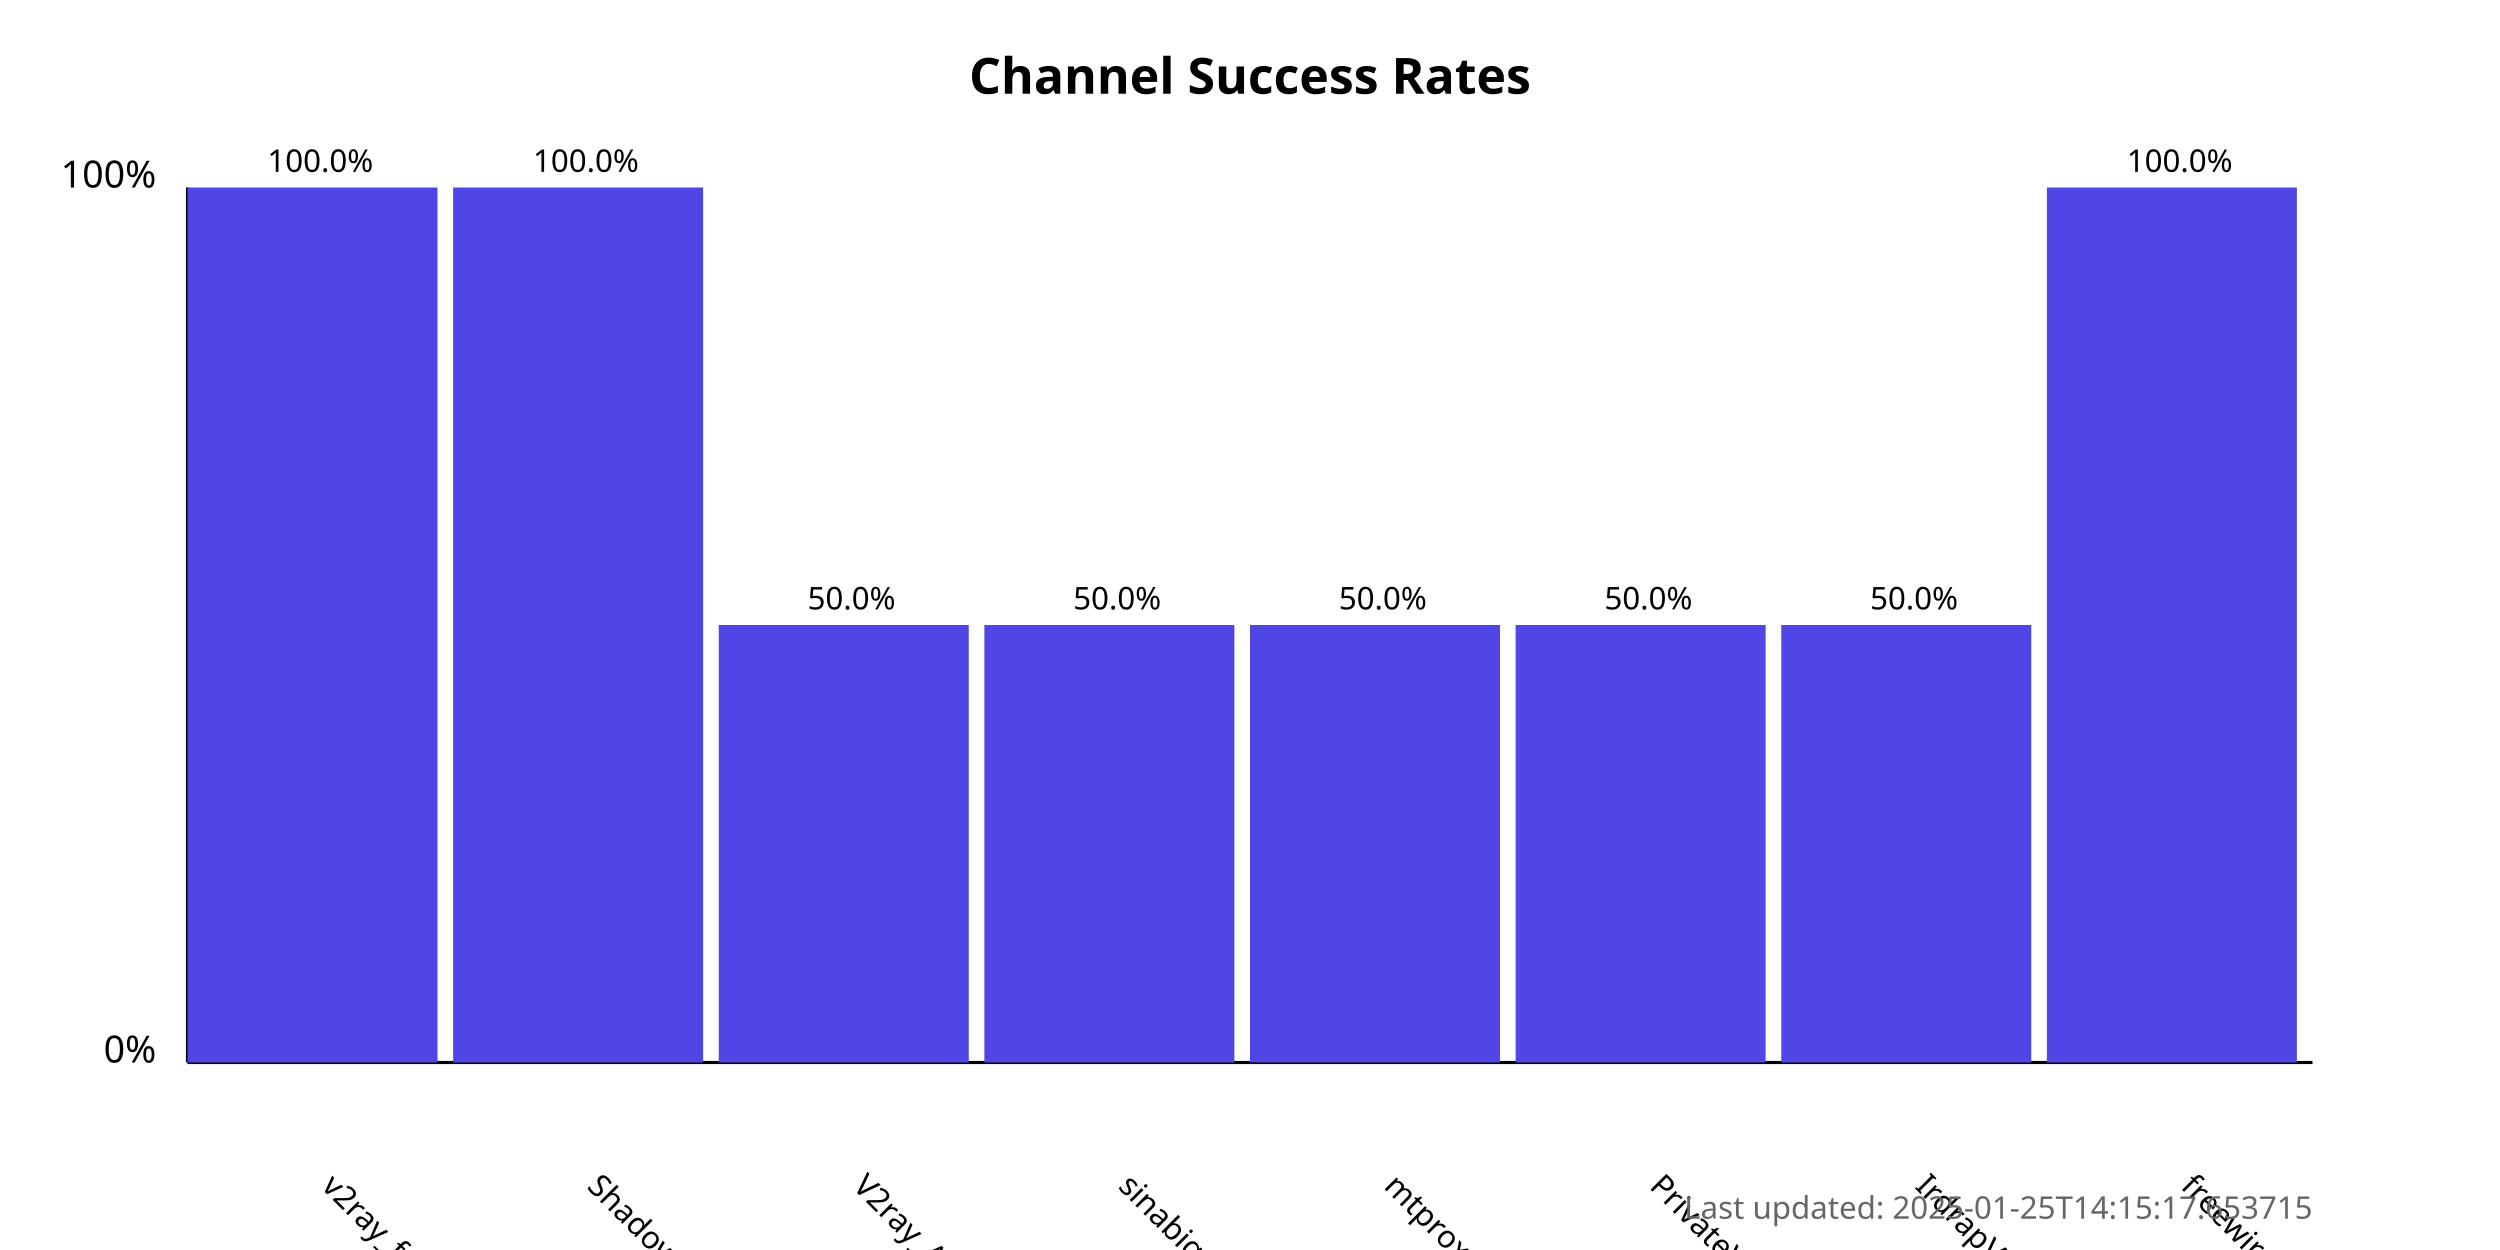
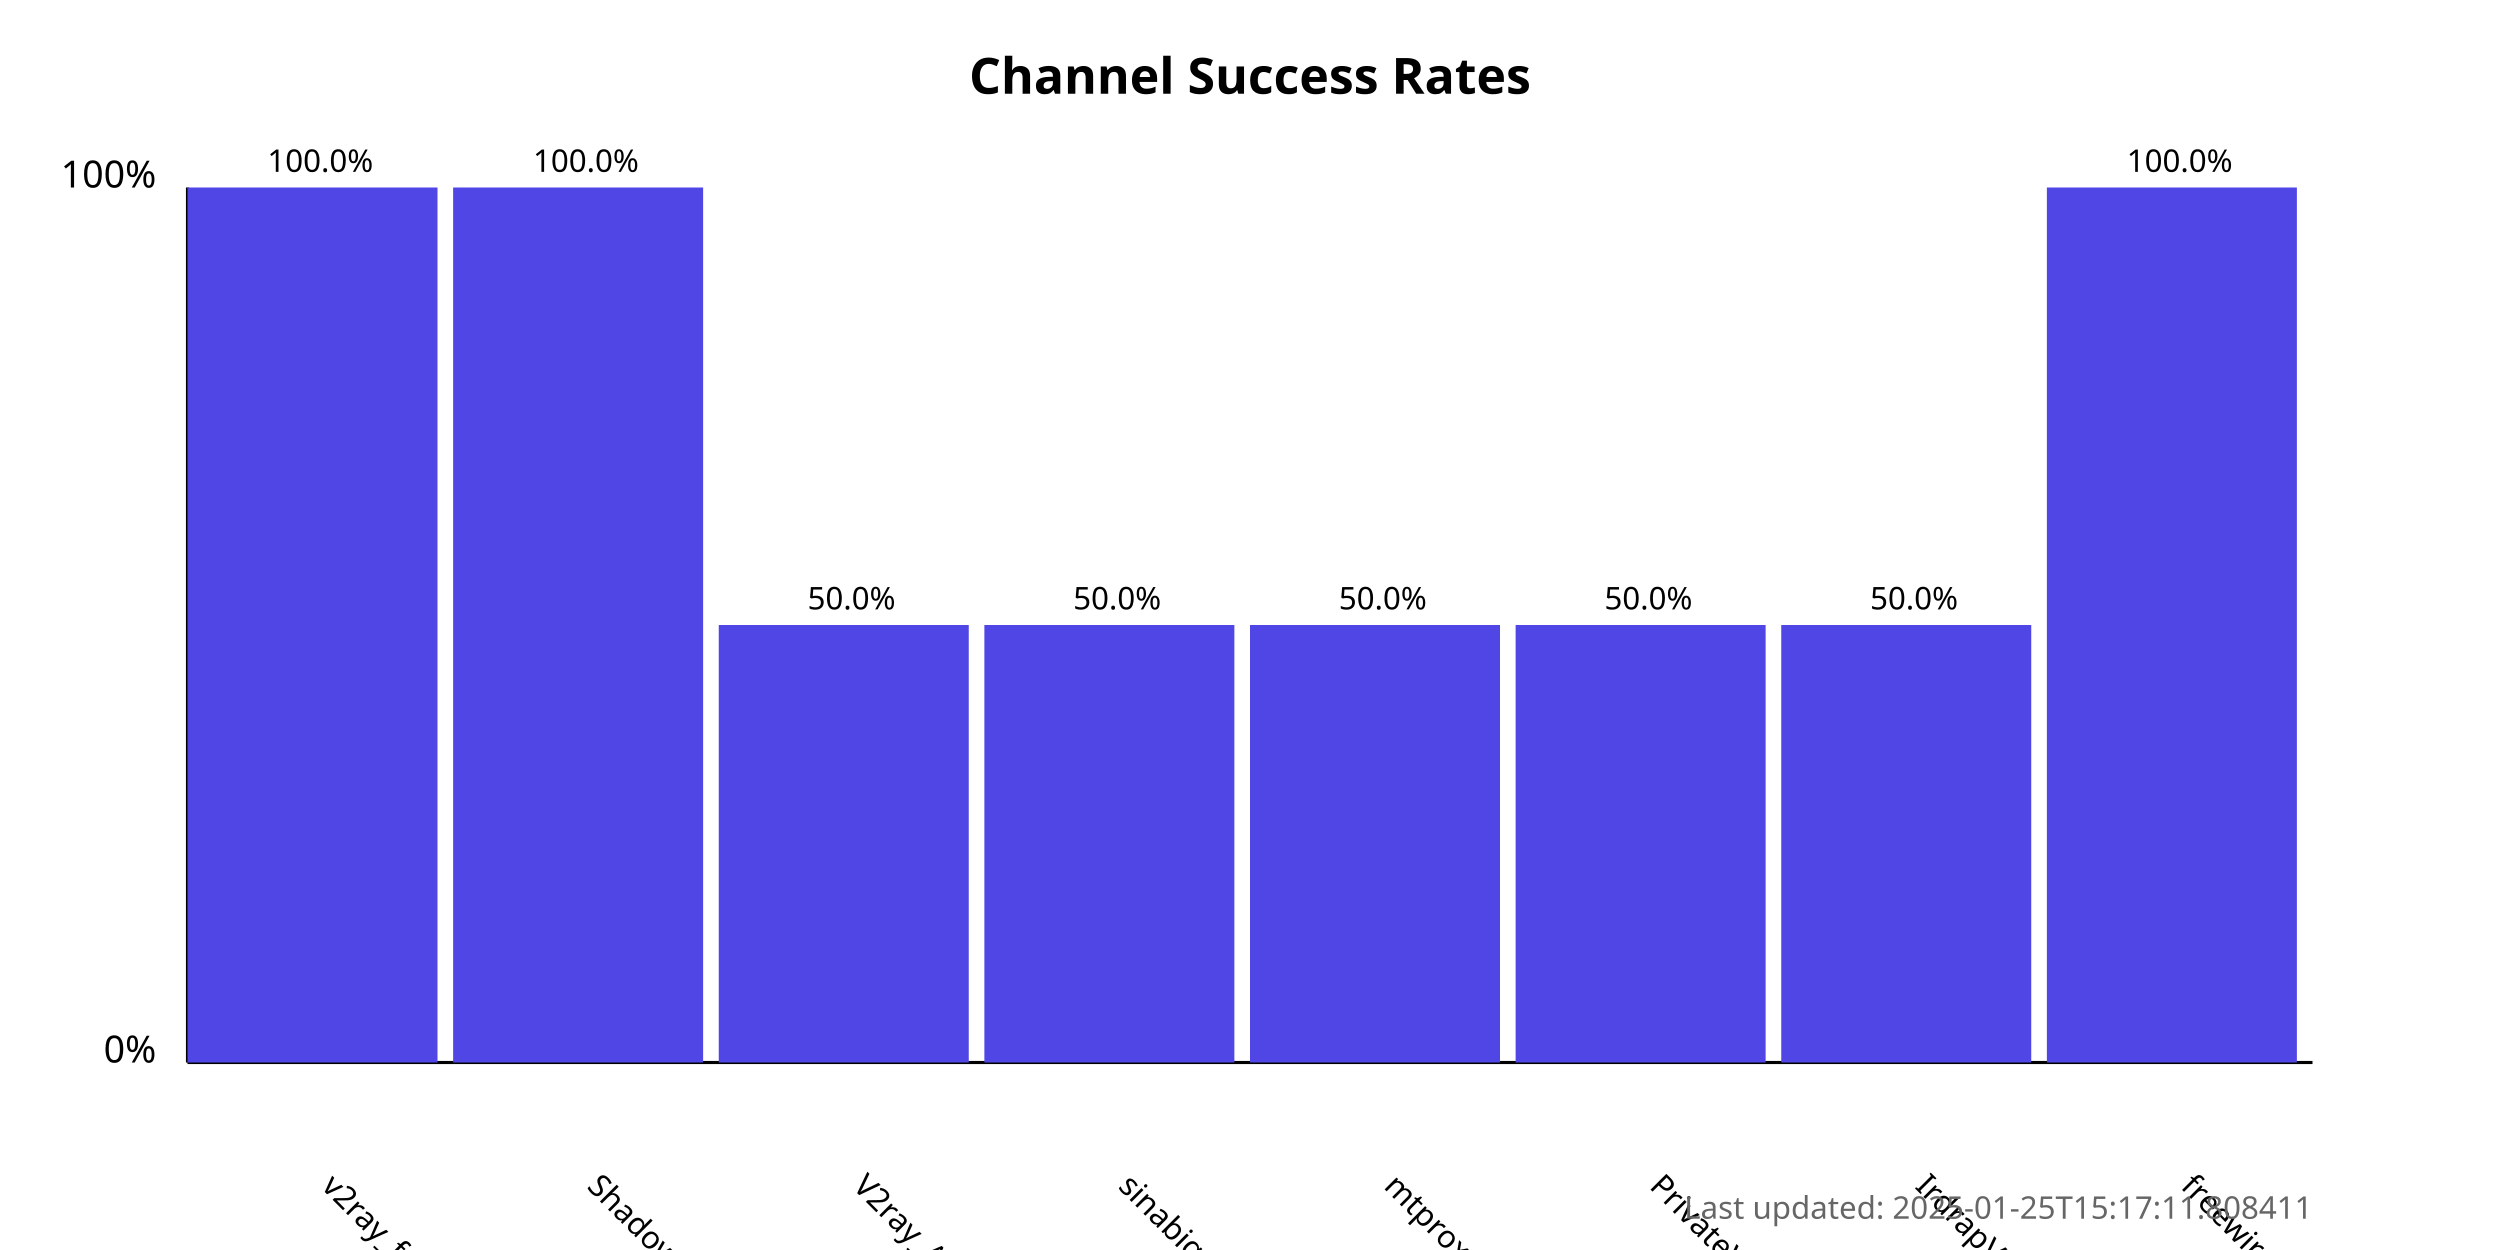
<svg xmlns="http://www.w3.org/2000/svg" width="800" height="400">
  <style>
            .chart-title { font: bold 16px sans-serif; }
            .axis-label { font: 12px sans-serif; }
            .tick-label { font: 10px sans-serif; }
            .bar { fill: #4f46e5; }
            .bar:hover { fill: #6366f1; }
            .timestamp { font: 10px sans-serif; fill: #666; }
        </style>
  <text x="400.0" y="30" text-anchor="middle" class="chart-title">
            Channel Success Rates
        </text>
  <line x1="60" y1="340" x2="60" y2="60" stroke="black" stroke-width="1" />
  <line x1="60" y1="340" x2="740" y2="340" stroke="black" stroke-width="1" />
  <text x="50" y="340" text-anchor="end" class="axis-label">0%</text>
  <text x="50" y="60" text-anchor="end" class="axis-label">100%</text>
  <g>
    <rect x="60" y="60.0" width="80.0" height="280.0" class="bar" />
    <text x="102.5" y="380" transform="rotate(45, 102.5, 380)" text-anchor="start" class="tick-label">
                v2ray_free_conf
            </text>
    <text x="102.5" y="55.0" text-anchor="middle" class="tick-label">
                100.0%
            </text>
  </g>
  <g>
    <rect x="145.0" y="60.0" width="80.0" height="280.0" class="bar" />
    <text x="187.5" y="380" transform="rotate(45, 187.5, 380)" text-anchor="start" class="tick-label">
                ShadowProxy66
            </text>
    <text x="187.5" y="55.0" text-anchor="middle" class="tick-label">
                100.0%
            </text>
  </g>
  <g>
    <rect x="230.0" y="200.0" width="80.0" height="140.0" class="bar" />
    <text x="272.5" y="380" transform="rotate(45, 272.5, 380)" text-anchor="start" class="tick-label">
                V2ray_Alpha
            </text>
    <text x="272.5" y="195.0" text-anchor="middle" class="tick-label">
                50.0%
            </text>
  </g>
  <g>
    <rect x="315.0" y="200.0" width="80.0" height="140.0" class="bar" />
    <text x="357.5" y="380" transform="rotate(45, 357.5, 380)" text-anchor="start" class="tick-label">
                sinabigo
            </text>
    <text x="357.5" y="195.0" text-anchor="middle" class="tick-label">
                50.0%
            </text>
  </g>
  <g>
    <rect x="400.0" y="200.0" width="80.0" height="140.0" class="bar" />
    <text x="442.5" y="380" transform="rotate(45, 442.5, 380)" text-anchor="start" class="tick-label">
                mtproxy_lists
            </text>
    <text x="442.5" y="195.0" text-anchor="middle" class="tick-label">
                50.0%
            </text>
  </g>
  <g>
    <rect x="485.0" y="200.0" width="80.0" height="140.0" class="bar" />
    <text x="527.5" y="380" transform="rotate(45, 527.5, 380)" text-anchor="start" class="tick-label">
                PrivateVPNs
            </text>
    <text x="527.5" y="195.0" text-anchor="middle" class="tick-label">
                50.0%
            </text>
  </g>
  <g>
    <rect x="570.0" y="200.0" width="80.0" height="140.0" class="bar" />
    <text x="612.5" y="380" transform="rotate(45, 612.5, 380)" text-anchor="start" class="tick-label">
                IrdrapVPNnews
            </text>
    <text x="612.5" y="195.0" text-anchor="middle" class="tick-label">
                50.0%
            </text>
  </g>
  <g>
    <rect x="655.0" y="60.0" width="80.0" height="280.0" class="bar" />
    <text x="697.5" y="380" transform="rotate(45, 697.5, 380)" text-anchor="start" class="tick-label">
                freewireguard
            </text>
    <text x="697.5" y="55.0" text-anchor="middle" class="tick-label">
                100.0%
            </text>
  </g>
  <text x="740" y="390" text-anchor="end" class="timestamp">
-             Last updated: 2025-01-25T14:15:17.653715
+             Last updated: 2025-01-25T15:17:11.808411
        </text>
</svg>
